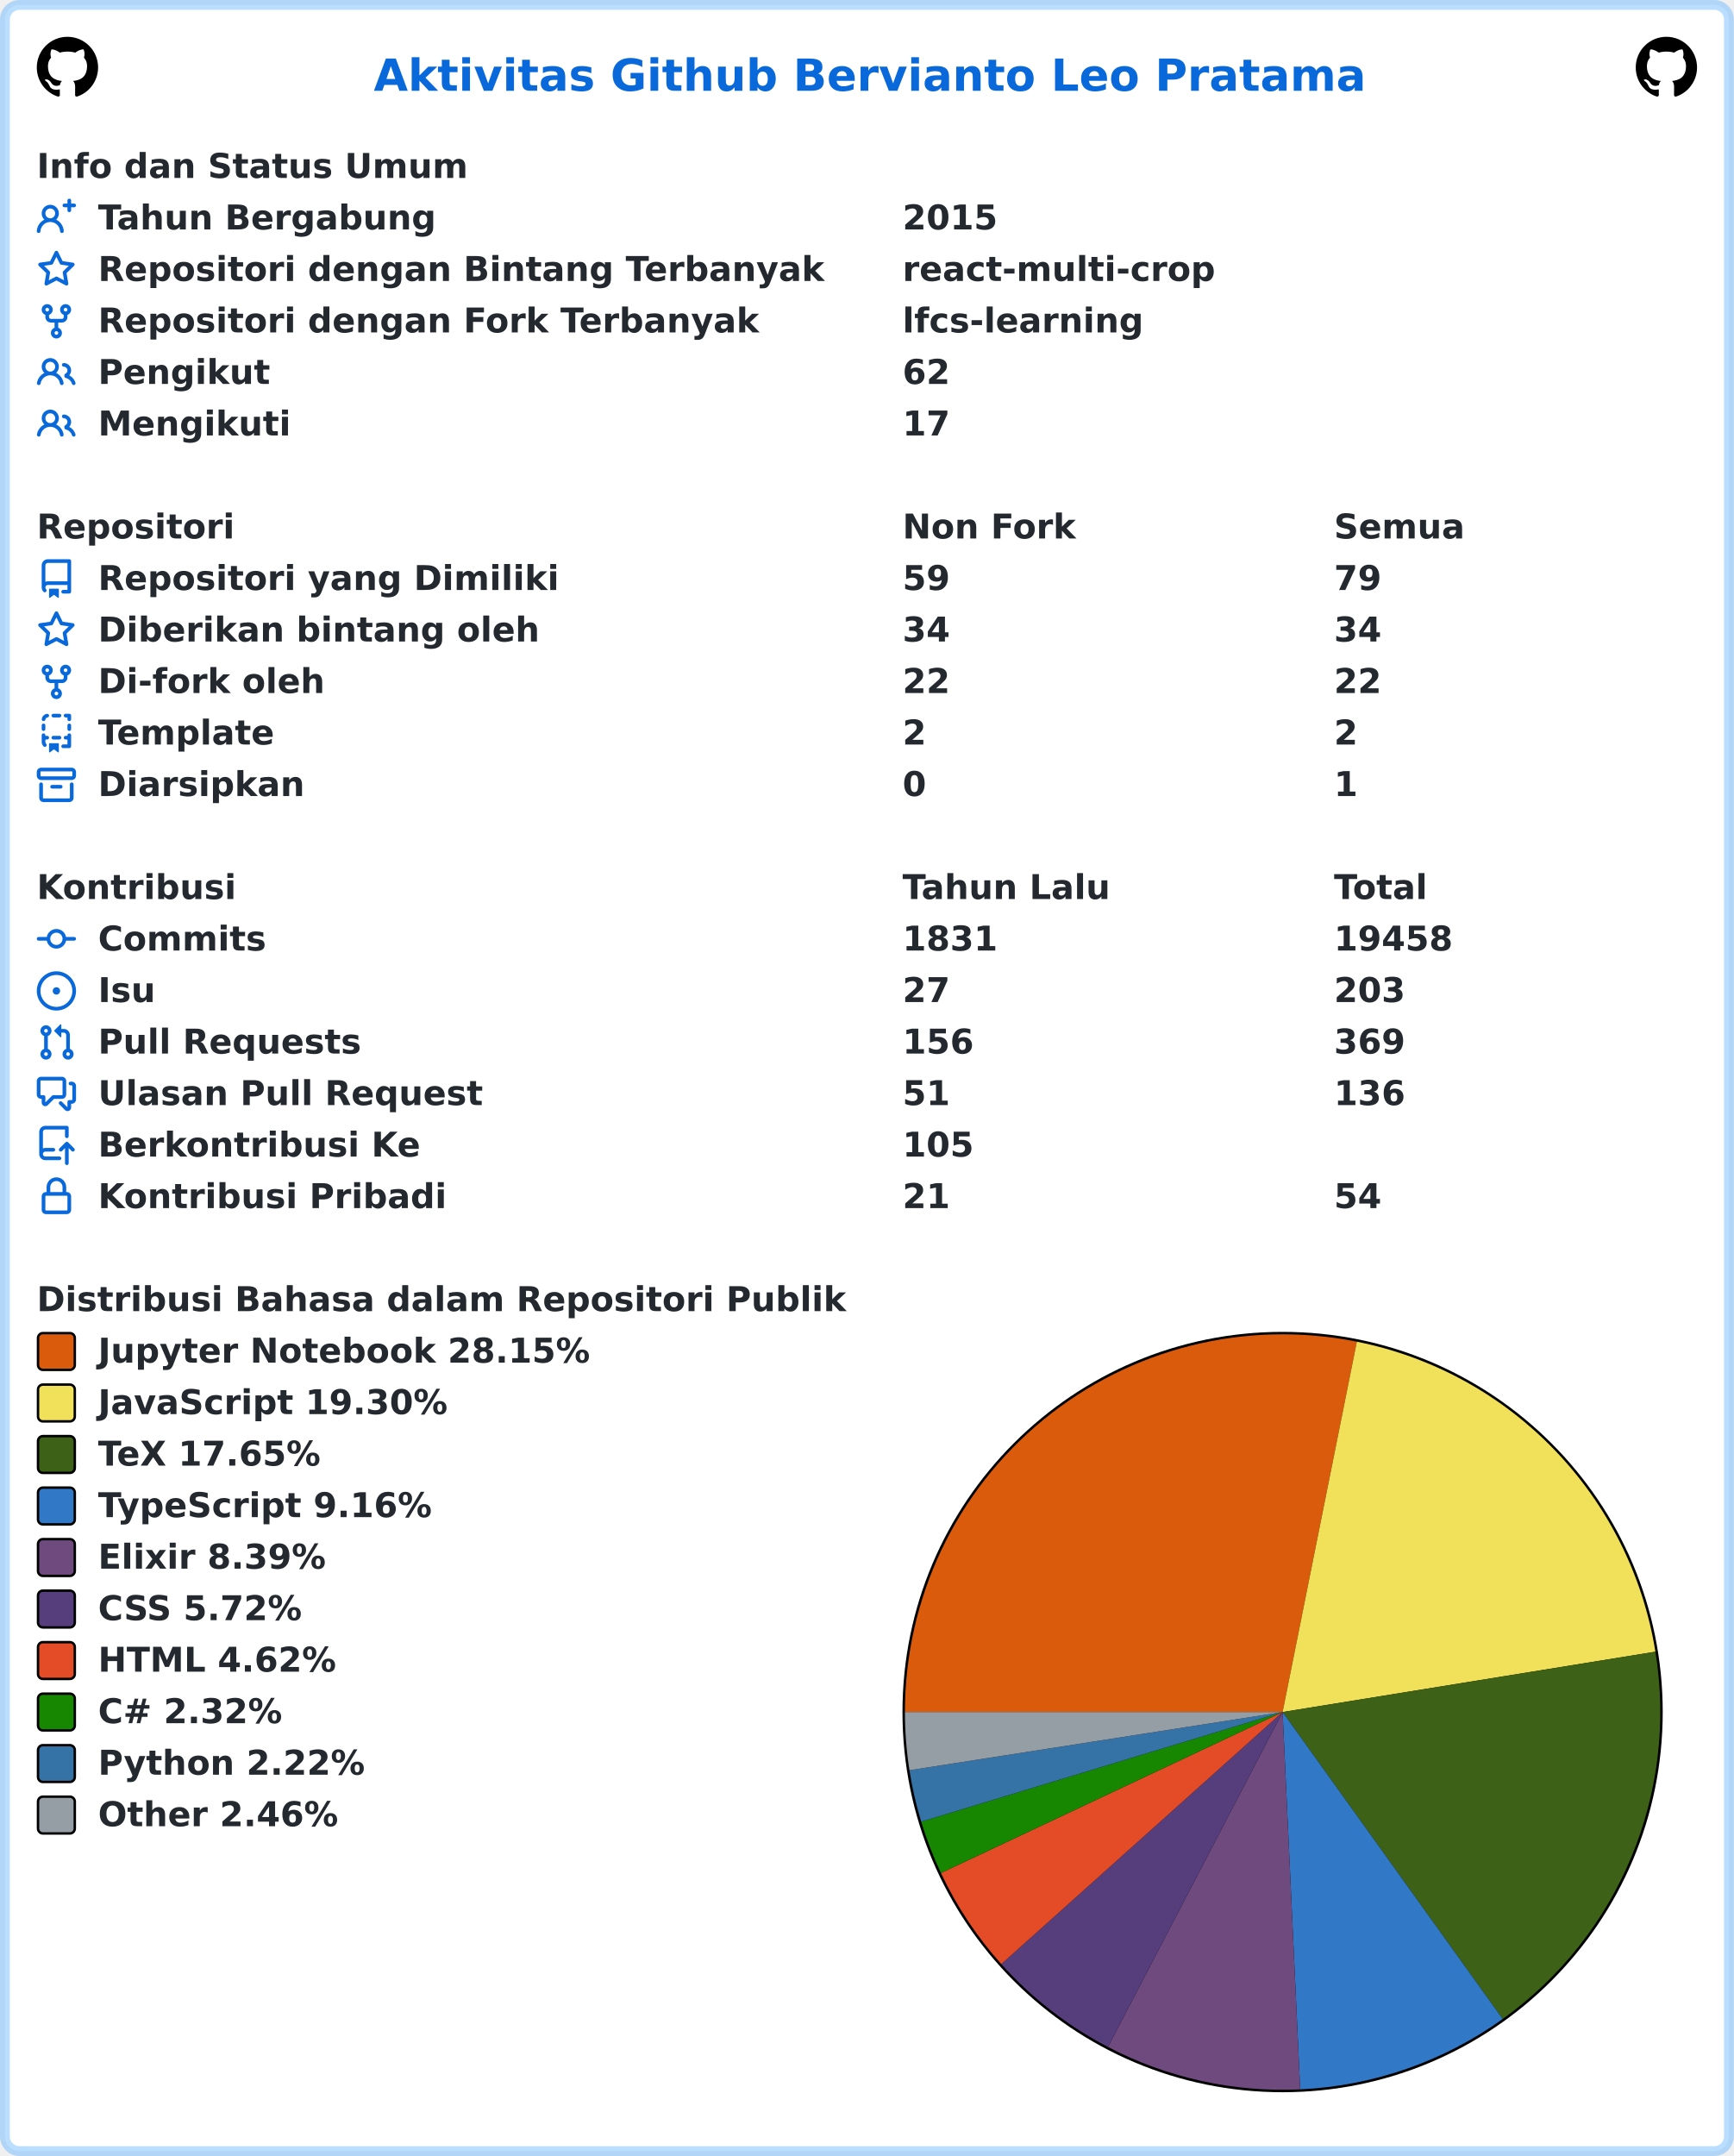
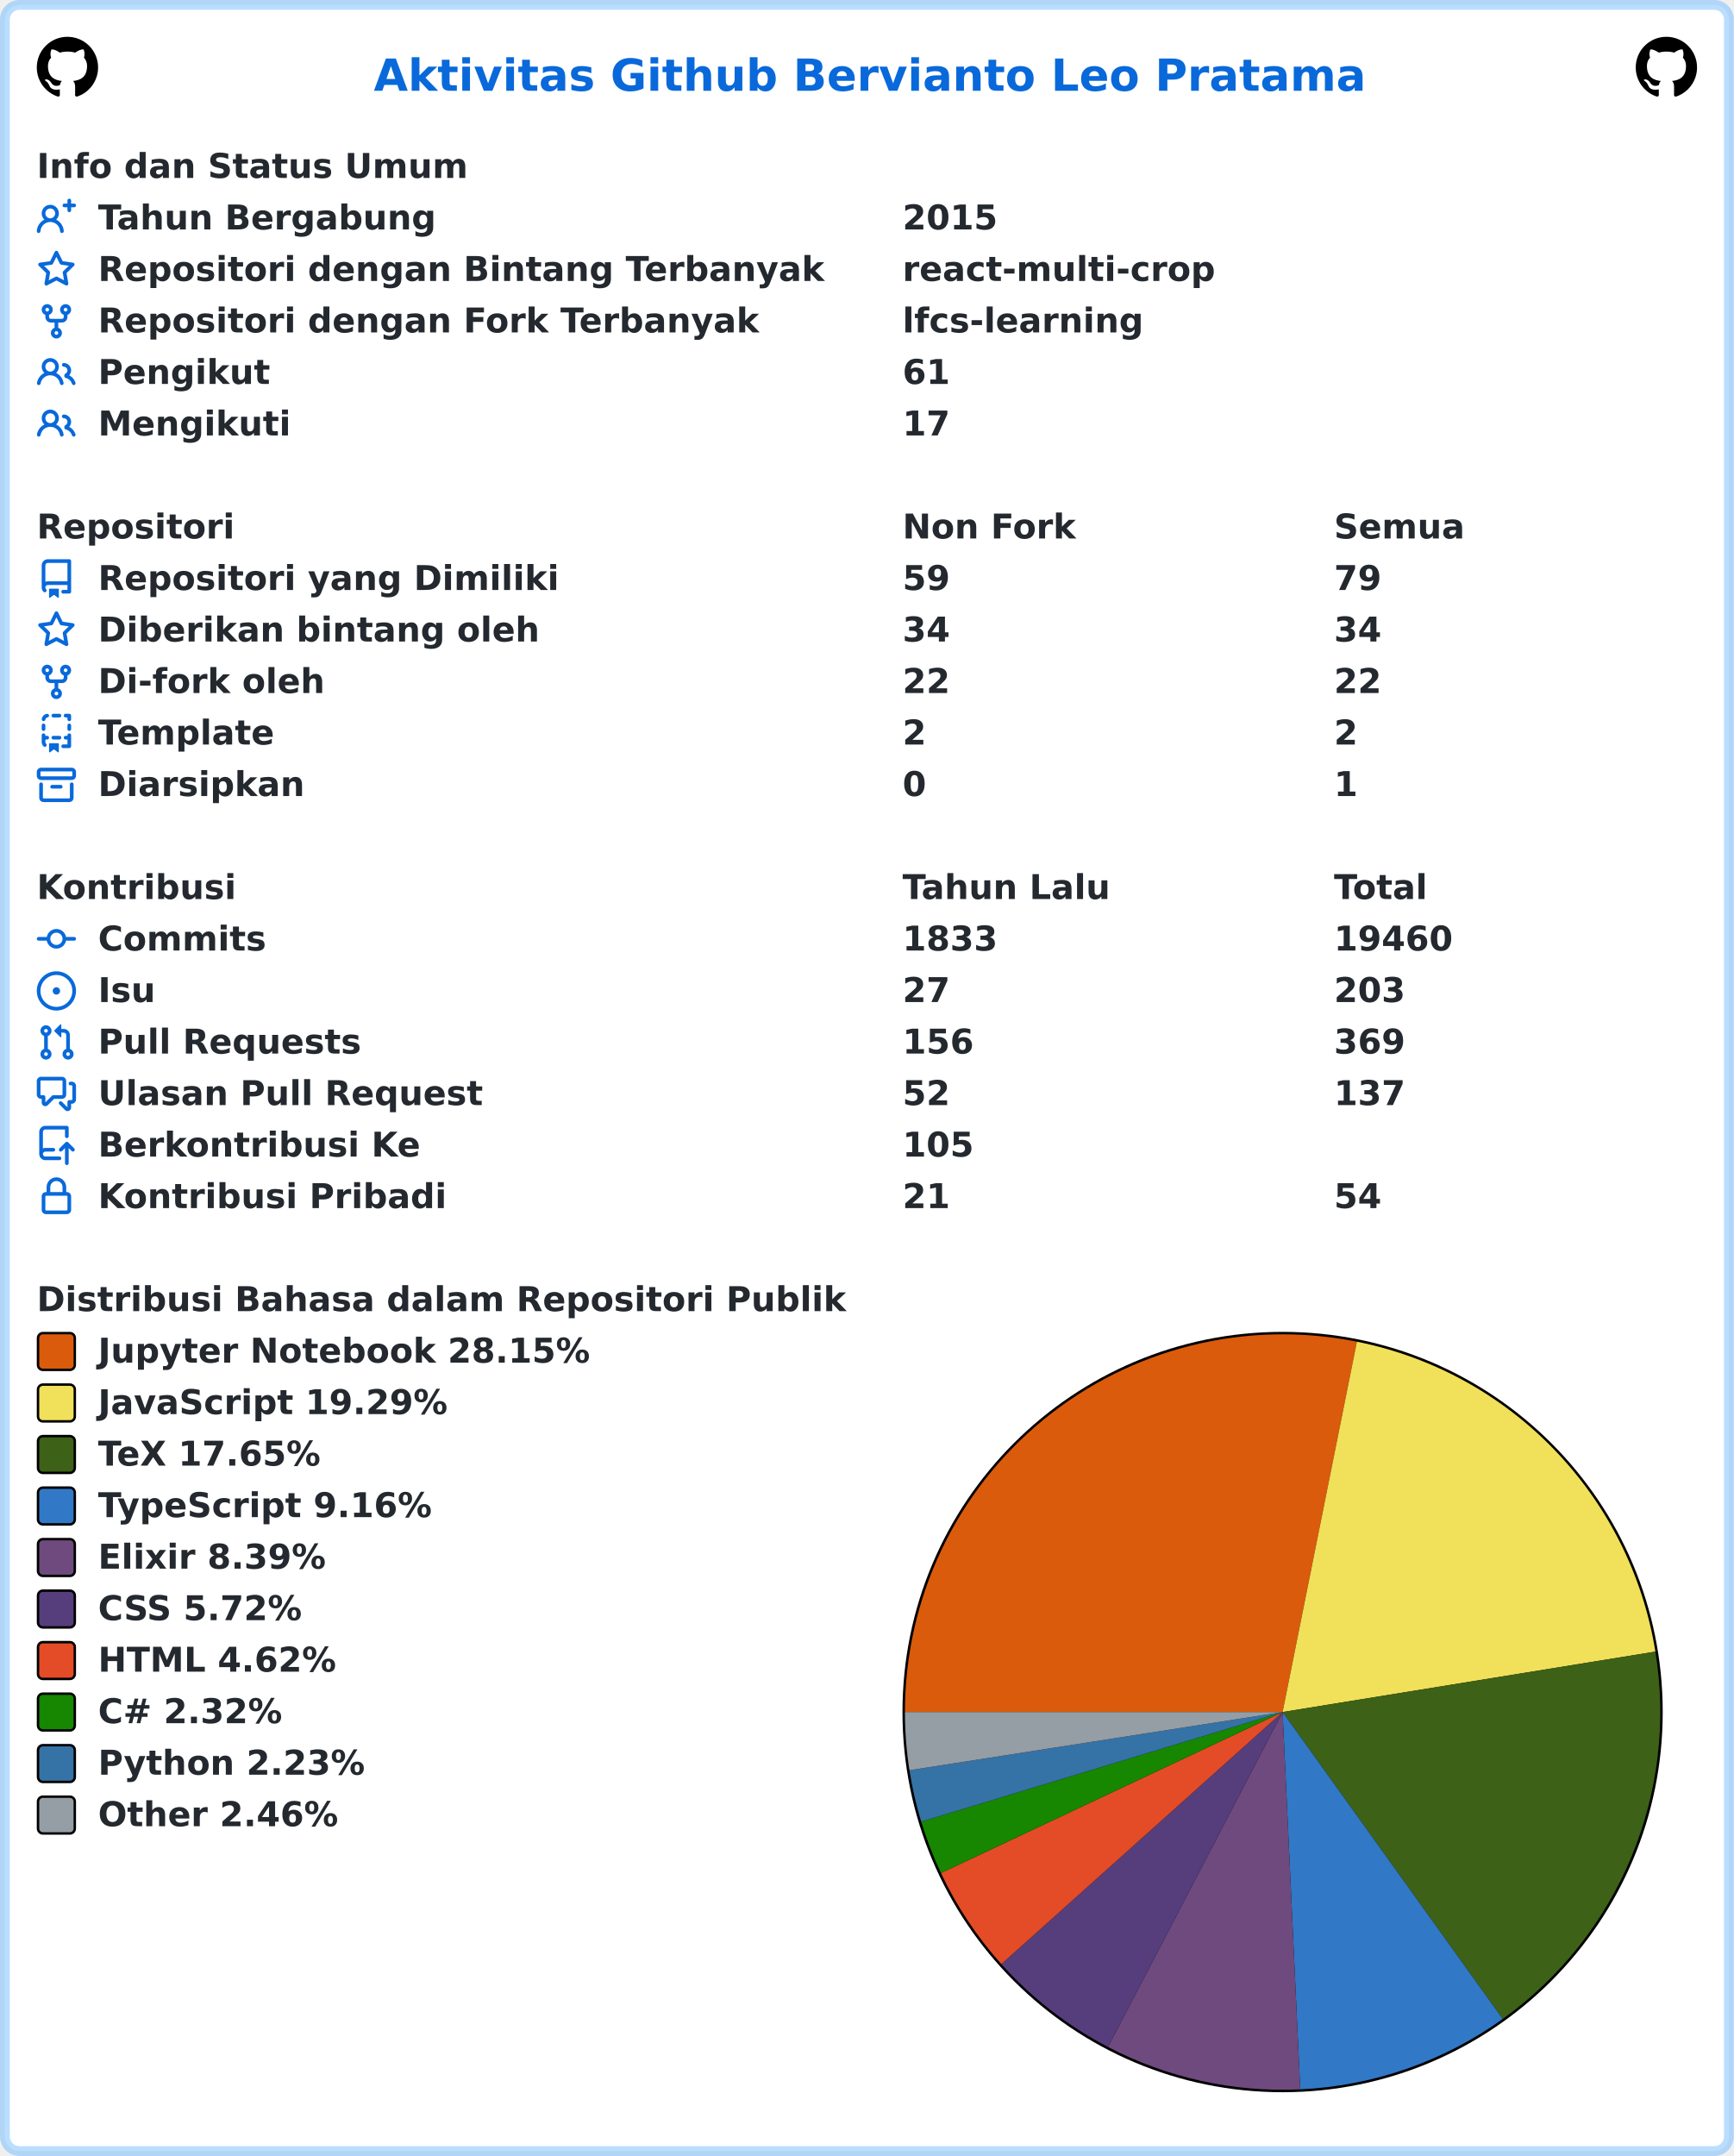
<svg xmlns="http://www.w3.org/2000/svg" width="707" height="879" viewBox="0 0 707 879" lang="id" xml:lang="id">
  <rect x="2" y="2" stroke-width="4" rx="6" width="703" height="875" stroke="rgba(84,174,255,0.4)" fill="#ffffff" />
  <g font-weight="600" font-size="110pt" font-family="Verdana,Geneva,DejaVu Sans,sans-serif" text-rendering="geometricPrecision">
    <text x="1239" y="301" lengthAdjust="spacingAndGlyphs" textLength="3261" transform="scale(0.123)" fill="#0969da">Aktivitas Github Bervianto Leo Pratama</text>
    <svg x="15" y="15" width="25" height="25" viewBox="0 0 16 16">
      <path fill="#000000" fill-rule="evenodd" d="M8 0C3.58 0 0 3.58 0 8c0 3.54 2.29 6.53 5.47 7.59.4.07.55-.17.55-.38 0-.19-.01-.82-.01-1.49-2.01.37-2.53-.49-2.69-.94-.09-.23-.48-.94-.82-1.13-.28-.15-.68-.52-.01-.53.63-.01 1.08.58 1.23.82.72 1.21 1.87.87 2.33.66.07-.52.28-.87.51-1.07-1.78-.2-3.64-.89-3.64-3.95 0-.87.31-1.59.82-2.15-.08-.2-.36-1.02.08-2.12 0 0 .67-.21 2.2.82.64-.18 1.32-.27 2-.27.68 0 1.36.09 2 .27 1.53-1.04 2.2-.82 2.2-.82.44 1.1.16 1.92.08 2.12.51.56.82 1.27.82 2.15 0 3.07-1.87 3.75-3.65 3.95.29.25.54.73.54 1.48 0 1.07-.01 1.93-.01 2.2 0 .21.15.46.55.38A8.013 8.013 0 0016 8c0-4.42-3.58-8-8-8z" />
    </svg>
    <svg x="667" y="15" width="25" height="25" viewBox="0 0 16 16">
      <path fill="#000000" fill-rule="evenodd" d="M8 0C3.58 0 0 3.58 0 8c0 3.54 2.29 6.53 5.47 7.59.4.07.55-.17.55-.38 0-.19-.01-.82-.01-1.49-2.01.37-2.53-.49-2.69-.94-.09-.23-.48-.94-.82-1.13-.28-.15-.68-.52-.01-.53.63-.01 1.08.58 1.23.82.72 1.21 1.87.87 2.33.66.07-.52.28-.87.51-1.07-1.78-.2-3.64-.89-3.64-3.95 0-.87.31-1.59.82-2.15-.08-.2-.36-1.02.08-2.12 0 0 .67-.21 2.2.82.64-.18 1.32-.27 2-.27.68 0 1.36.09 2 .27 1.53-1.04 2.2-.82 2.2-.82.44 1.1.16 1.92.08 2.12.51.56.82 1.27.82 2.15 0 3.07-1.87 3.75-3.65 3.95.29.25.54.73.54 1.48 0 1.07-.01 1.93-.01 2.2 0 .21.15.46.55.38A8.013 8.013 0 0016 8c0-4.42-3.58-8-8-8z" />
    </svg>
    <g transform="translate(0, 60)" fill="#24292f">
      <g transform="translate(15, 0)">
        <g transform="scale(0.095)">
          <text x="0" y="132" textLength="1852" lengthAdjust="spacingAndGlyphs">Info dan Status Umum</text>
        </g>
      </g>
      <g transform="translate(15, 21)">
        <path fill="#0969da" fill-rule="evenodd" d="M13.25 0a.75.75 0 01.75.75V2h1.25a.75.75 0 010 1.5H14v1.25a.75.75 0 01-1.5 0V3.5h-1.25a.75.75 0 010-1.5h1.25V.75a.75.75 0 01.75-.75zM5.5 4a2 2 0 100 4 2 2 0 000-4zm2.4 4.548a3.5 3.5 0 10-4.799 0 5.527 5.527 0 00-3.1 4.66.75.75 0 101.498.085A4.01 4.01 0 015.5 9.5a4.01 4.01 0 014.001 3.793.75.75 0 101.498-.086 5.527 5.527 0 00-3.1-4.659z" />
        <g transform="scale(0.095)">
          <text lengthAdjust="spacingAndGlyphs" textLength="1478" x="263" y="132">Tahun Bergabung</text>
          <text lengthAdjust="spacingAndGlyphs" textLength="420" x="3716" y="132">2015</text>
        </g>
      </g>
      <g transform="translate(15, 42)">
        <path fill="#0969da" fill-rule="evenodd" d="M8 .25a.75.75 0 01.673.418l1.882 3.815 4.21.612a.75.75 0 01.416 1.279l-3.046 2.97.719 4.192a.75.75 0 01-1.088.791L8 12.347l-3.766 1.98a.75.75 0 01-1.088-.79l.72-4.194L.818 6.374a.75.75 0 01.416-1.28l4.21-.611L7.327.668A.75.75 0 018 .25zm0 2.445L6.615 5.5a.75.75 0 01-.564.41l-3.097.45 2.24 2.184a.75.75 0 01.216.664l-.528 3.084 2.769-1.456a.75.75 0 01.698 0l2.77 1.456-.53-3.084a.75.75 0 01.216-.664l2.24-2.183-3.096-.45a.75.75 0 01-.564-.41L8 2.694v.001z" />
        <g transform="scale(0.095)">
          <text lengthAdjust="spacingAndGlyphs" textLength="3126" x="263" y="132">Repositori dengan Bintang Terbanyak</text>
          <text lengthAdjust="spacingAndGlyphs" textLength="1330" x="3716" y="132">react-multi-crop</text>
        </g>
      </g>
      <g transform="translate(15, 63)">
        <path fill="#0969da" fill-rule="evenodd" d="M5 3.25a.75.75 0 11-1.5 0 .75.75 0 011.5 0zm0 2.122a2.25 2.25 0 10-1.5 0v.878A2.25 2.25 0 005.75 8.5h1.5v2.128a2.251 2.251 0 101.5 0V8.5h1.5a2.25 2.25 0 002.25-2.25v-.878a2.25 2.25 0 10-1.5 0v.878a.75.75 0 01-.75.75h-4.5A.75.75 0 015 6.25v-.878zm3.75 7.378a.75.75 0 11-1.5 0 .75.75 0 011.5 0zm3-8.75a.75.75 0 100-1.5.75.75 0 000 1.5z" />
        <g transform="scale(0.095)">
          <text lengthAdjust="spacingAndGlyphs" textLength="2846" x="263" y="132">Repositori dengan Fork Terbanyak</text>
          <text lengthAdjust="spacingAndGlyphs" textLength="1018" x="3716" y="132">lfcs-learning</text>
        </g>
      </g>
      <g transform="translate(15, 84)">
        <path fill="#0969da" fill-rule="evenodd" d="M5.5 3.5a2 2 0 100 4 2 2 0 000-4zM2 5.5a3.5 3.5 0 115.898 2.549 5.507 5.507 0 013.034 4.084.75.75 0 11-1.482.235 4.001 4.001 0 00-7.9 0 .75.75 0 01-1.482-.236A5.507 5.507 0 013.102 8.05 3.49 3.49 0 012 5.5zM11 4a.75.75 0 100 1.5 1.5 1.5 0 01.666 2.844.75.75 0 00-.416.672v.352a.75.75 0 00.574.73c1.2.289 2.162 1.2 2.522 2.372a.75.75 0 101.434-.44 5.01 5.01 0 00-2.56-3.012A3 3 0 0011 4z" />
        <g transform="scale(0.095)">
          <text lengthAdjust="spacingAndGlyphs" textLength="723" x="263" y="132">Pengikut</text>
-           <text lengthAdjust="spacingAndGlyphs" textLength="210" x="3716" y="132">62</text>
+           <text lengthAdjust="spacingAndGlyphs" textLength="210" x="3716" y="132">61</text>
        </g>
      </g>
      <g transform="translate(15, 105)">
        <path fill="#0969da" fill-rule="evenodd" d="M5.5 3.5a2 2 0 100 4 2 2 0 000-4zM2 5.5a3.5 3.5 0 115.898 2.549 5.507 5.507 0 013.034 4.084.75.75 0 11-1.482.235 4.001 4.001 0 00-7.9 0 .75.75 0 01-1.482-.236A5.507 5.507 0 013.102 8.05 3.49 3.49 0 012 5.5zM11 4a.75.75 0 100 1.5 1.5 1.5 0 01.666 2.844.75.75 0 00-.416.672v.352a.75.75 0 00.574.73c1.2.289 2.162 1.2 2.522 2.372a.75.75 0 101.434-.44 5.01 5.01 0 00-2.56-3.012A3 3 0 0011 4z" />
        <g transform="scale(0.095)">
          <text lengthAdjust="spacingAndGlyphs" textLength="813" x="263" y="132">Mengikuti</text>
          <text lengthAdjust="spacingAndGlyphs" textLength="210" x="3716" y="132">17</text>
        </g>
      </g>
    </g>
    <g transform="translate(0, 207)" fill="#24292f">
      <g transform="translate(15, 0)">
        <g transform="scale(0.095)">
          <text x="0" y="132" textLength="832" lengthAdjust="spacingAndGlyphs">Repositori</text>
          <text x="3716" y="132" textLength="740" lengthAdjust="spacingAndGlyphs">Non Fork</text>
          <text x="5568" y="132" textLength="573" lengthAdjust="spacingAndGlyphs">Semua</text>
        </g>
      </g>
      <g transform="translate(15, 21)">
        <path fill="#0969da" fill-rule="evenodd" d="M2 2.5A2.5 2.5 0 014.5 0h8.75a.75.75 0 01.75.75v12.5a.75.75 0 01-.75.75h-2.5a.75.75 0 110-1.5h1.75v-2h-8a1 1 0 00-.714 1.7.75.75 0 01-1.072 1.05A2.495 2.495 0 012 11.5v-9zm10.5-1V9h-8c-.356 0-.694.074-1 .208V2.5a1 1 0 011-1h8zM5 12.25v3.25a.25.25 0 00.4.2l1.45-1.087a.25.25 0 01.3 0L8.6 15.7a.25.25 0 00.4-.2v-3.25a.25.25 0 00-.25-.25h-3.5a.25.25 0 00-.25.25z" />
        <g transform="scale(0.095)">
          <text lengthAdjust="spacingAndGlyphs" textLength="1962" x="263" y="132">Repositori yang Dimiliki</text>
          <text lengthAdjust="spacingAndGlyphs" textLength="210" x="3716" y="132">59</text>
          <text lengthAdjust="spacingAndGlyphs" textLength="210" x="5568" y="132">79</text>
        </g>
      </g>
      <g transform="translate(15, 42)">
        <path fill="#0969da" fill-rule="evenodd" d="M8 .25a.75.75 0 01.673.418l1.882 3.815 4.21.612a.75.75 0 01.416 1.279l-3.046 2.97.719 4.192a.75.75 0 01-1.088.791L8 12.347l-3.766 1.98a.75.75 0 01-1.088-.79l.72-4.194L.818 6.374a.75.75 0 01.416-1.28l4.21-.611L7.327.668A.75.75 0 018 .25zm0 2.445L6.615 5.5a.75.75 0 01-.564.41l-3.097.45 2.24 2.184a.75.75 0 01.216.664l-.528 3.084 2.769-1.456a.75.75 0 01.698 0l2.77 1.456-.53-3.084a.75.75 0 01.216-.664l2.24-2.183-3.096-.45a.75.75 0 01-.564-.41L8 2.694v.001z" />
        <g transform="scale(0.095)">
          <text lengthAdjust="spacingAndGlyphs" textLength="1887" x="263" y="132">Diberikan bintang oleh</text>
          <text lengthAdjust="spacingAndGlyphs" textLength="210" x="3716" y="132">34</text>
          <text lengthAdjust="spacingAndGlyphs" textLength="210" x="5568" y="132">34</text>
        </g>
      </g>
      <g transform="translate(15, 63)">
        <path fill="#0969da" fill-rule="evenodd" d="M5 3.25a.75.75 0 11-1.5 0 .75.75 0 011.5 0zm0 2.122a2.25 2.25 0 10-1.5 0v.878A2.25 2.25 0 005.75 8.5h1.5v2.128a2.251 2.251 0 101.5 0V8.5h1.5a2.25 2.25 0 002.25-2.25v-.878a2.25 2.25 0 10-1.5 0v.878a.75.75 0 01-.75.75h-4.5A.75.75 0 015 6.25v-.878zm3.75 7.378a.75.75 0 11-1.5 0 .75.75 0 011.5 0zm3-8.75a.75.75 0 100-1.5.75.75 0 000 1.5z" />
        <g transform="scale(0.095)">
          <text lengthAdjust="spacingAndGlyphs" textLength="963" x="263" y="132">Di-fork oleh</text>
          <text lengthAdjust="spacingAndGlyphs" textLength="210" x="3716" y="132">22</text>
          <text lengthAdjust="spacingAndGlyphs" textLength="210" x="5568" y="132">22</text>
        </g>
      </g>
      <g transform="translate(15, 84)">
        <path fill="#0969da" fill-rule="evenodd" d="M6 .75A.75.75 0 016.75 0h2.5a.75.75 0 010 1.5h-2.5A.75.75 0 016 .75zm5 0a.75.75 0 01.75-.75h1.5a.75.75 0 01.75.75v1.5a.75.75 0 01-1.5 0V1.5h-.75A.75.75 0 0111 .75zM4.992.662a.75.75 0 01-.636.848c-.436.063-.783.41-.846.846a.75.75 0 01-1.485-.212A2.501 2.501 0 014.144.025a.75.75 0 01.848.637zM2.75 4a.75.75 0 01.75.75v1.5a.75.75 0 01-1.5 0v-1.5A.75.75 0 012.75 4zm10.5 0a.75.75 0 01.75.75v1.5a.75.75 0 01-1.5 0v-1.5a.75.75 0 01.75-.75zM2.75 8a.75.75 0 01.75.75v.268A1.72 1.72 0 013.75 9h.5a.75.75 0 010 1.5h-.5a.25.25 0 00-.25.25v.75c0 .28.114.532.3.714a.75.75 0 01-1.05 1.072A2.495 2.495 0 012 11.5V8.75A.75.75 0 012.75 8zm10.5 0a.75.75 0 01.75.75v4.5a.75.75 0 01-.75.75h-2.5a.75.75 0 010-1.5h1.75v-2h-.75a.75.75 0 010-1.5h.75v-.25a.75.75 0 01.75-.75zM6 9.75A.75.75 0 016.75 9h2.5a.75.75 0 010 1.5h-2.5A.75.75 0 016 9.75zm-1 2.5v3.25a.25.25 0 00.4.2l1.45-1.087a.25.25 0 01.3 0L8.6 15.7a.25.25 0 00.4-.2v-3.25a.25.25 0 00-.25-.25h-3.5a.25.25 0 00-.25.25z" />
        <g transform="scale(0.095)">
          <text lengthAdjust="spacingAndGlyphs" textLength="783" x="263" y="132">Template</text>
          <text lengthAdjust="spacingAndGlyphs" textLength="105" x="3716" y="132">2</text>
          <text lengthAdjust="spacingAndGlyphs" textLength="105" x="5568" y="132">2</text>
        </g>
      </g>
      <g transform="translate(15, 105)">
        <path fill="#0969da" fill-rule="evenodd" d="M1.75 2.5a.25.25 0 00-.25.25v1.5c0 .138.112.25.25.25h12.5a.25.25 0 00.25-.25v-1.5a.25.25 0 00-.25-.25H1.75zM0 2.75C0 1.784.784 1 1.75 1h12.5c.966 0 1.75.784 1.75 1.75v1.5A1.75 1.75 0 0114.25 6H1.75A1.75 1.75 0 010 4.25v-1.5zM1.75 7a.75.75 0 01.75.75v5.5c0 .138.112.25.25.25h10.5a.25.25 0 00.25-.25v-5.5a.75.75 0 111.5 0v5.5A1.75 1.75 0 0113.25 15H2.75A1.75 1.75 0 011 13.25v-5.5A.75.75 0 011.75 7zm4.5 1a.75.75 0 000 1.5h3.5a.75.75 0 100-1.5h-3.5z" />
        <g transform="scale(0.095)">
          <text lengthAdjust="spacingAndGlyphs" textLength="880" x="263" y="132">Diarsipkan</text>
          <text lengthAdjust="spacingAndGlyphs" textLength="105" x="3716" y="132">0</text>
          <text lengthAdjust="spacingAndGlyphs" textLength="105" x="5568" y="132">1</text>
        </g>
      </g>
    </g>
    <g transform="translate(0, 354)" fill="#24292f">
      <g transform="translate(15, 0)">
        <g transform="scale(0.095)">
          <text x="0" y="132" textLength="834" lengthAdjust="spacingAndGlyphs">Kontribusi</text>
          <text x="3716" y="132" textLength="914" lengthAdjust="spacingAndGlyphs">Tahun Lalu</text>
          <text x="5568" y="132" textLength="414" lengthAdjust="spacingAndGlyphs">Total</text>
        </g>
      </g>
      <g transform="translate(15, 21)">
        <path fill="#0969da" fill-rule="evenodd" d="M10.5 7.75a2.5 2.5 0 11-5 0 2.5 2.5 0 015 0zm1.43.75a4.002 4.002 0 01-7.86 0H.75a.75.75 0 110-1.5h3.32a4.001 4.001 0 017.86 0h3.32a.75.75 0 110 1.5h-3.32z" />
        <g transform="scale(0.095)">
          <text lengthAdjust="spacingAndGlyphs" textLength="734" x="263" y="132">Commits</text>
-           <text lengthAdjust="spacingAndGlyphs" textLength="420" x="3716" y="132">1831</text>
-           <text lengthAdjust="spacingAndGlyphs" textLength="525" x="5568" y="132">19458</text>
+           <text lengthAdjust="spacingAndGlyphs" textLength="420" x="3716" y="132">1833</text>
+           <text lengthAdjust="spacingAndGlyphs" textLength="525" x="5568" y="132">19460</text>
        </g>
      </g>
      <g transform="translate(15, 42)">
        <path fill="#0969da" d="M8 9.5a1.5 1.5 0 100-3 1.5 1.5 0 000 3z" />
        <path fill="#0969da" fill-rule="evenodd" d="M8 0a8 8 0 100 16A8 8 0 008 0zM1.5 8a6.5 6.5 0 1113 0 6.5 6.5 0 01-13 0z" />
        <g transform="scale(0.095)">
          <text lengthAdjust="spacingAndGlyphs" textLength="238" x="263" y="132">Isu</text>
          <text lengthAdjust="spacingAndGlyphs" textLength="210" x="3716" y="132">27</text>
          <text lengthAdjust="spacingAndGlyphs" textLength="315" x="5568" y="132">203</text>
        </g>
      </g>
      <g transform="translate(15, 63)">
        <path fill="#0969da" fill-rule="evenodd" d="M7.177 3.073L9.573.677A.25.25 0 0110 .854v4.792a.25.25 0 01-.427.177L7.177 3.427a.25.25 0 010-.354zM3.75 2.5a.75.75 0 100 1.5.75.75 0 000-1.5zm-2.25.75a2.25 2.25 0 113 2.122v5.256a2.251 2.251 0 11-1.5 0V5.372A2.25 2.25 0 011.5 3.25zM11 2.5h-1V4h1a1 1 0 011 1v5.628a2.251 2.251 0 101.5 0V5A2.5 2.5 0 0011 2.5zm1 10.25a.75.75 0 111.5 0 .75.75 0 01-1.5 0zM3.75 12a.75.75 0 100 1.5.75.75 0 000-1.5z" />
        <g transform="scale(0.095)">
          <text lengthAdjust="spacingAndGlyphs" textLength="1113" x="263" y="132">Pull Requests</text>
          <text lengthAdjust="spacingAndGlyphs" textLength="315" x="3716" y="132">156</text>
          <text lengthAdjust="spacingAndGlyphs" textLength="315" x="5568" y="132">369</text>
        </g>
      </g>
      <g transform="translate(15, 84)">
        <path fill="#0969da" fill-rule="evenodd" d="M1.5 2.75a.25.25 0 01.25-.25h8.5a.25.25 0 01.25.25v5.5a.25.25 0 01-.25.25h-3.5a.75.75 0 00-.53.22L3.5 11.44V9.25a.75.75 0 00-.75-.75h-1a.25.25 0 01-.25-.25v-5.5zM1.75 1A1.75 1.75 0 000 2.75v5.5C0 9.216.784 10 1.75 10H2v1.543a1.457 1.457 0 002.487 1.03L7.061 10h3.189A1.75 1.75 0 0012 8.25v-5.5A1.75 1.75 0 0010.25 1h-8.5zM14.5 4.75a.25.25 0 00-.25-.25h-.5a.75.75 0 110-1.5h.5c.966 0 1.75.784 1.75 1.75v5.5A1.75 1.75 0 0114.25 12H14v1.543a1.457 1.457 0 01-2.487 1.03L9.22 12.28a.75.75 0 111.06-1.06l2.22 2.22v-2.19a.75.75 0 01.75-.75h1a.25.25 0 00.25-.25v-5.5z" />
        <g transform="scale(0.095)">
          <text lengthAdjust="spacingAndGlyphs" textLength="1640" x="263" y="132">Ulasan Pull Request</text>
-           <text lengthAdjust="spacingAndGlyphs" textLength="210" x="3716" y="132">51</text>
-           <text lengthAdjust="spacingAndGlyphs" textLength="315" x="5568" y="132">136</text>
+           <text lengthAdjust="spacingAndGlyphs" textLength="210" x="3716" y="132">52</text>
+           <text lengthAdjust="spacingAndGlyphs" textLength="315" x="5568" y="132">137</text>
        </g>
      </g>
      <g transform="translate(15, 105)">
        <path fill="#0969da" fill-rule="evenodd" d="M1 2.5A2.5 2.5 0 013.5 0h8.75a.75.75 0 01.75.75v3.5a.75.75 0 01-1.5 0V1.5h-8a1 1 0 00-1 1v6.708A2.492 2.492 0 013.5 9h3.25a.75.75 0 010 1.5H3.5a1 1 0 100 2h5.75a.75.75 0 010 1.5H3.5A2.5 2.5 0 011 11.5v-9zm13.23 7.79a.75.75 0 001.06-1.06l-2.505-2.505a.75.75 0 00-1.06 0L9.22 9.229a.75.75 0 001.06 1.061l1.225-1.224v6.184a.75.75 0 001.5 0V9.066l1.224 1.224z" />
        <g transform="scale(0.095)">
          <text lengthAdjust="spacingAndGlyphs" textLength="1366" x="263" y="132">Berkontribusi Ke</text>
          <text lengthAdjust="spacingAndGlyphs" textLength="315" x="3716" y="132">105</text>
        </g>
      </g>
      <g transform="translate(15, 126)">
        <path fill="#0969da" fill-rule="evenodd" d="M4 4v2h-.25A1.75 1.75 0 002 7.75v5.5c0 .966.784 1.75 1.75 1.75h8.5A1.75 1.75 0 0014 13.25v-5.5A1.75 1.75 0 0012.25 6H12V4a4 4 0 10-8 0zm6.5 2V4a2.5 2.5 0 00-5 0v2h5zM12 7.5h.25a.25.25 0 01.25.25v5.5a.25.25 0 01-.25.25h-8.5a.25.25 0 01-.25-.25v-5.5a.25.25 0 01.25-.25H12z" />
        <g transform="scale(0.095)">
          <text lengthAdjust="spacingAndGlyphs" textLength="1456" x="263" y="132">Kontribusi Pribadi</text>
          <text lengthAdjust="spacingAndGlyphs" textLength="210" x="3716" y="132">21</text>
          <text lengthAdjust="spacingAndGlyphs" textLength="210" x="5568" y="132">54</text>
        </g>
      </g>
    </g>
    <g transform="translate(0, 522)" fill="#24292f">
      <g transform="translate(15, 0)">
        <g transform="scale(0.095)">
          <text x="0" y="132" textLength="3438" lengthAdjust="spacingAndGlyphs">Distribusi Bahasa dalam Repositori Publik</text>
        </g>
      </g>
      <g transform="translate(368, 21)">
        <circle cx="155" cy="155" r="155" fill="#000000" />
      </g>
      <g transform="translate(369, 22)">
-         <path fill-rule="evenodd" fill="#DA5B0B" d="M 0.0,154 A 154 154 0 0 1 184.273 3.005 L 154,154 Z" />
-         <path fill-rule="evenodd" fill="#f1e05a" d="M 184.273,3.005 A 154 154 0 0 1 306.023 129.402 L 154,154 Z" />
-         <path fill-rule="evenodd" fill="#3D6117" d="M 306.023,129.402 A 154 154 0 0 1 243.75 279.143 L 154,154 Z" />
-         <path fill-rule="evenodd" fill="#3178c6" d="M 243.75,279.143 A 154 154 0 0 1 161.178 307.833 L 154,154 Z" />
-         <path fill-rule="evenodd" fill="#6e4a7e" d="M 161.178,307.833 A 154 154 0 0 1 82.79 290.547 L 154,154 Z" />
-         <path fill-rule="evenodd" fill="#563d7c" d="M 82.79,290.547 A 154 154 0 0 1 39.303 256.765 L 154,154 Z" />
-         <path fill-rule="evenodd" fill="#e34c26" d="M 39.303,256.765 A 154 154 0 0 1 14.685 219.63 L 154,154 Z" />
-         <path fill-rule="evenodd" fill="#178600" d="M 14.685,219.63 A 154 154 0 0 1 6.629 198.698 L 154,154 Z" />
-         <path fill-rule="evenodd" fill="#3572A5" d="M 6.629,198.698 A 154 154 0 0 1 1.839 177.727 L 154,154 Z" />
-         <path fill-rule="evenodd" fill="#959da5" d="M 1.839,177.727 A 154 154 0 0 1 0.0 154 L 154,154 Z" />
+         <path fill-rule="evenodd" fill="#DA5B0B" d="M 0.0,154 A 154 154 0 0 1 184.293 3.009 L 154,154 Z" />
+         <path fill-rule="evenodd" fill="#f1e05a" d="M 184.293,3.009 A 154 154 0 0 1 306.017 129.365 L 154,154 Z" />
+         <path fill-rule="evenodd" fill="#3D6117" d="M 306.017,129.365 A 154 154 0 0 1 243.771 279.129 L 154,154 Z" />
+         <path fill-rule="evenodd" fill="#3178c6" d="M 243.771,279.129 A 154 154 0 0 1 161.196 307.832 L 154,154 Z" />
+         <path fill-rule="evenodd" fill="#6e4a7e" d="M 161.196,307.832 A 154 154 0 0 1 82.801 290.553 L 154,154 Z" />
+         <path fill-rule="evenodd" fill="#563d7c" d="M 82.801,290.553 A 154 154 0 0 1 39.309 256.771 L 154,154 Z" />
+         <path fill-rule="evenodd" fill="#e34c26" d="M 39.309,256.771 A 154 154 0 0 1 14.687 219.634 L 154,154 Z" />
+         <path fill-rule="evenodd" fill="#178600" d="M 14.687,219.634 A 154 154 0 0 1 6.63 198.701 L 154,154 Z" />
+         <path fill-rule="evenodd" fill="#3572A5" d="M 6.63,198.701 A 154 154 0 0 1 1.839 177.729 L 154,154 Z" />
+         <path fill-rule="evenodd" fill="#959da5" d="M 1.839,177.729 A 154 154 0 0 1 0.0 154 L 154,154 Z" />
      </g>
      <g transform="translate(15, 21)">
        <rect x="0.5" y="0.5" rx="2" width="15" height="15" fill="#DA5B0B" stroke-width="1" stroke="#000000" />
        <text transform="scale(0.095)" x="263" y="132" textLength="2126" lengthAdjust="spacingAndGlyphs">Jupyter Notebook 28.15%</text>
      </g>
      <g transform="translate(15, 42)">
        <rect x="0.5" y="0.5" rx="2" width="15" height="15" fill="#f1e05a" stroke-width="1" stroke="#000000" />
-         <text transform="scale(0.095)" x="263" y="132" textLength="1516" lengthAdjust="spacingAndGlyphs">JavaScript 19.30%</text>
+         <text transform="scale(0.095)" x="263" y="132" textLength="1516" lengthAdjust="spacingAndGlyphs">JavaScript 19.29%</text>
      </g>
      <g transform="translate(15, 63)">
        <rect x="0.5" y="0.5" rx="2" width="15" height="15" fill="#3D6117" stroke-width="1" stroke="#000000" />
        <text transform="scale(0.095)" x="263" y="132" textLength="999" lengthAdjust="spacingAndGlyphs">TeX 17.65%</text>
      </g>
      <g transform="translate(15, 84)">
        <rect x="0.5" y="0.5" rx="2" width="15" height="15" fill="#3178c6" stroke-width="1" stroke="#000000" />
        <text transform="scale(0.095)" x="263" y="132" textLength="1462" lengthAdjust="spacingAndGlyphs">TypeScript 9.16%</text>
      </g>
      <g transform="translate(15, 105)">
        <rect x="0.5" y="0.5" rx="2" width="15" height="15" fill="#6e4a7e" stroke-width="1" stroke="#000000" />
        <text transform="scale(0.095)" x="263" y="132" textLength="987" lengthAdjust="spacingAndGlyphs">Elixir 8.39%</text>
      </g>
      <g transform="translate(15, 126)">
        <rect x="0.5" y="0.5" rx="2" width="15" height="15" fill="#563d7c" stroke-width="1" stroke="#000000" />
        <text transform="scale(0.095)" x="263" y="132" textLength="903" lengthAdjust="spacingAndGlyphs">CSS 5.72%</text>
      </g>
      <g transform="translate(15, 147)">
        <rect x="0.5" y="0.5" rx="2" width="15" height="15" fill="#e34c26" stroke-width="1" stroke="#000000" />
        <text transform="scale(0.095)" x="263" y="132" textLength="1036" lengthAdjust="spacingAndGlyphs">HTML 4.62%</text>
      </g>
      <g transform="translate(15, 168)">
        <rect x="0.5" y="0.5" rx="2" width="15" height="15" fill="#178600" stroke-width="1" stroke="#000000" />
        <text transform="scale(0.095)" x="263" y="132" textLength="831" lengthAdjust="spacingAndGlyphs">C# 2.32%</text>
      </g>
      <g transform="translate(15, 189)">
        <rect x="0.5" y="0.5" rx="2" width="15" height="15" fill="#3572A5" stroke-width="1" stroke="#000000" />
-         <text transform="scale(0.095)" x="263" y="132" textLength="1149" lengthAdjust="spacingAndGlyphs">Python 2.22%</text>
+         <text transform="scale(0.095)" x="263" y="132" textLength="1149" lengthAdjust="spacingAndGlyphs">Python 2.23%</text>
      </g>
      <g transform="translate(15, 210)">
        <rect x="0.5" y="0.5" rx="2" width="15" height="15" fill="#959da5" stroke-width="1" stroke="#000000" />
        <text transform="scale(0.095)" x="263" y="132" textLength="1047" lengthAdjust="spacingAndGlyphs">Other 2.46%</text>
      </g>
    </g>
  </g>
</svg>
